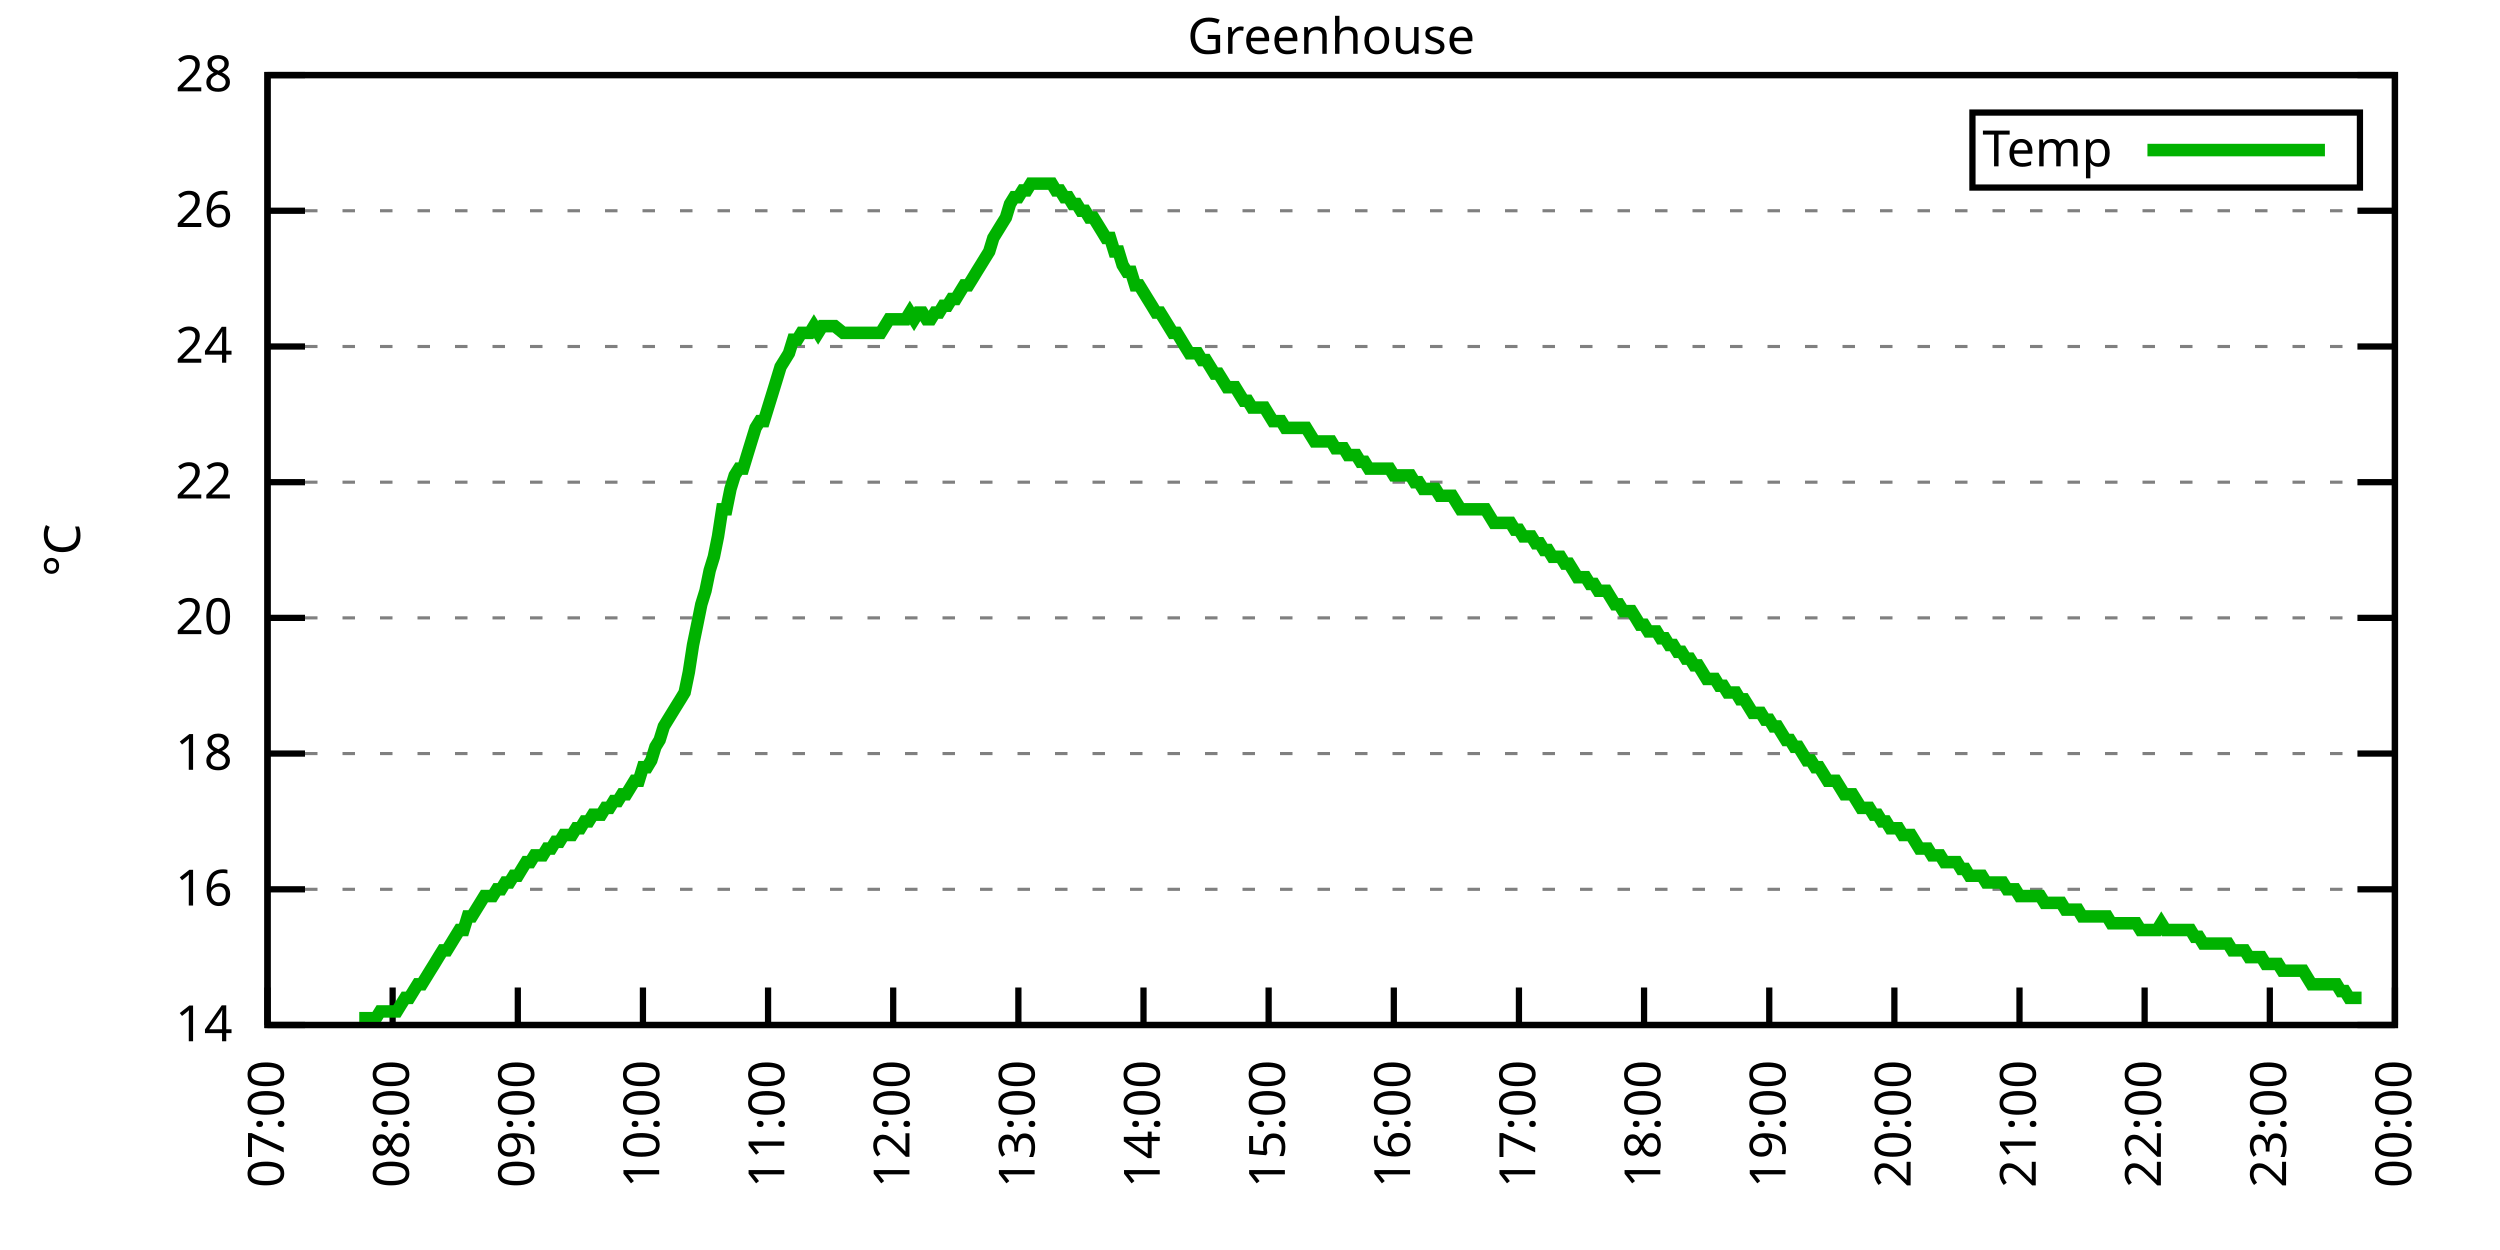
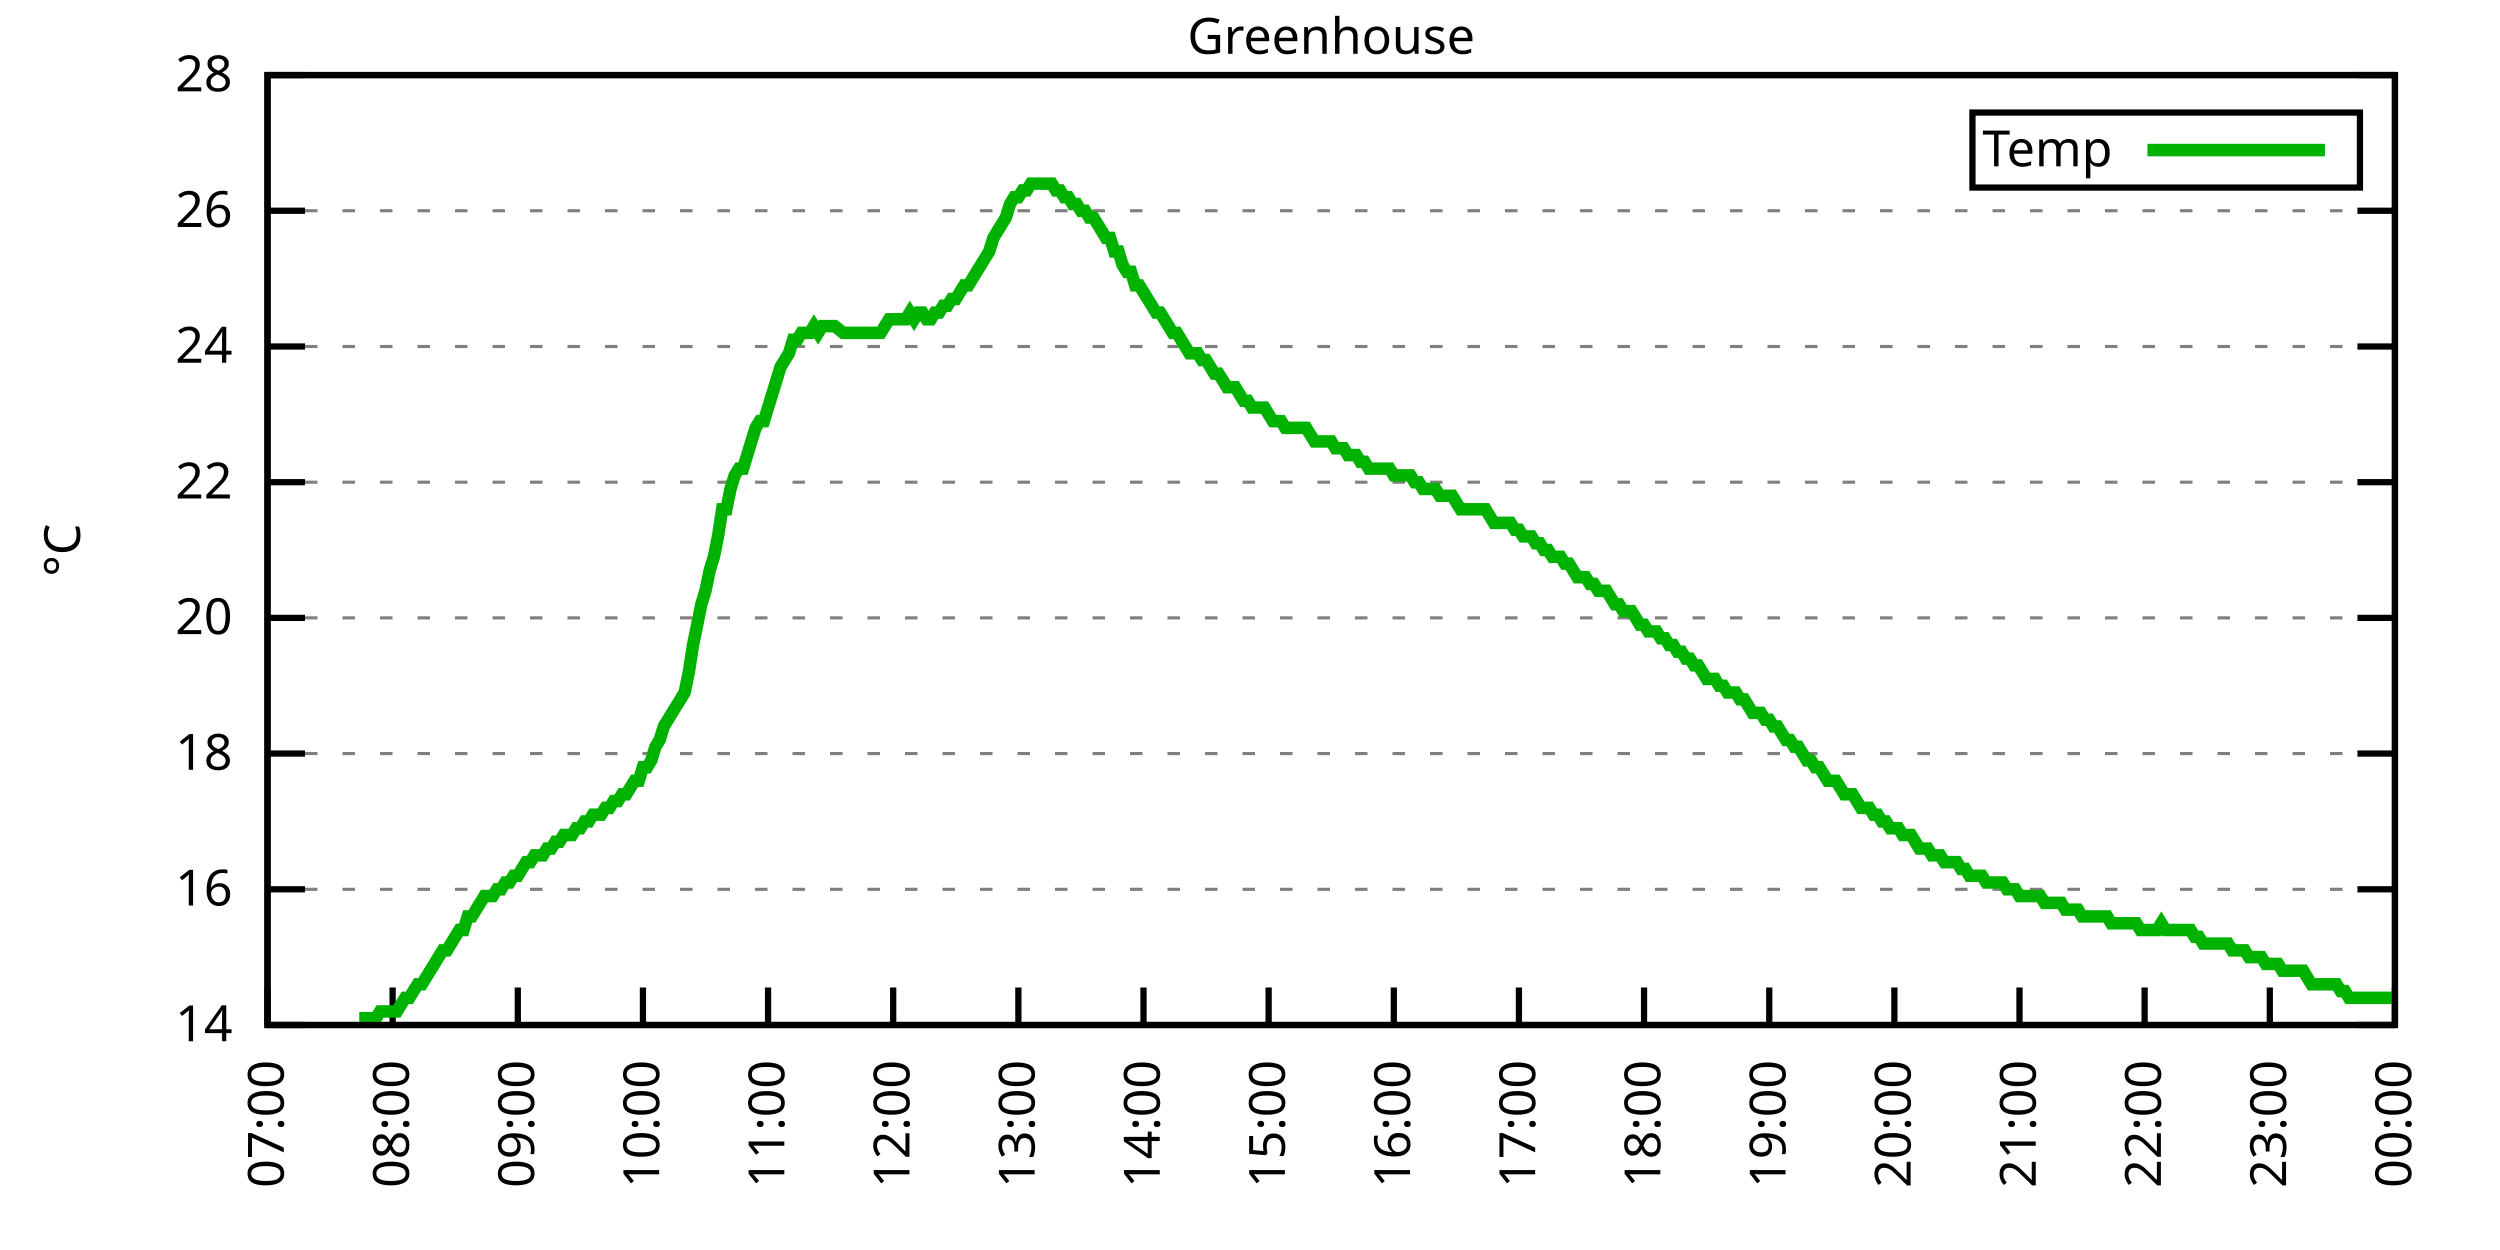
<svg xmlns="http://www.w3.org/2000/svg" xmlns:xlink="http://www.w3.org/1999/xlink" width="400" height="200" viewBox="0 0 400 200">
  <g id="gnuplot_canvas">
    <rect x="0" y="0" width="400" height="200" fill="none" />
    <defs>
      <circle id="gpDot" r="0.5" stroke-width="0.5" stroke="currentColor" />
      <path id="gpPt0" stroke-width="0.333" stroke="currentColor" d="M-1,0 h2 M0,-1 v2" />
      <path id="gpPt1" stroke-width="0.333" stroke="currentColor" d="M-1,-1 L1,1 M1,-1 L-1,1" />
      <path id="gpPt2" stroke-width="0.333" stroke="currentColor" d="M-1,0 L1,0 M0,-1 L0,1 M-1,-1 L1,1 M-1,1 L1,-1" />
      <rect id="gpPt3" stroke-width="0.333" stroke="currentColor" x="-1" y="-1" width="2" height="2" />
      <rect id="gpPt4" stroke-width="0.333" stroke="currentColor" fill="currentColor" x="-1" y="-1" width="2" height="2" />
      <circle id="gpPt5" stroke-width="0.333" stroke="currentColor" cx="0" cy="0" r="1" />
      <use xlink:href="#gpPt5" id="gpPt6" fill="currentColor" stroke="none" />
      <path id="gpPt7" stroke-width="0.333" stroke="currentColor" d="M0,-1.33 L-1.33,0.67 L1.33,0.67 z" />
      <use xlink:href="#gpPt7" id="gpPt8" fill="currentColor" stroke="none" />
      <use xlink:href="#gpPt7" id="gpPt9" stroke="currentColor" transform="rotate(180)" />
      <use xlink:href="#gpPt9" id="gpPt10" fill="currentColor" stroke="none" />
      <use xlink:href="#gpPt3" id="gpPt11" stroke="currentColor" transform="rotate(45)" />
      <use xlink:href="#gpPt11" id="gpPt12" fill="currentColor" stroke="none" />
      <path id="gpPt13" stroke-width="0.333" stroke="currentColor" d="M0,1.330 L1.265,0.411 L0.782,-1.067 L-0.782,-1.076 L-1.265,0.411 z" />
      <use xlink:href="#gpPt13" id="gpPt14" fill="currentColor" stroke="none" />
      <filter id="textbox" filterUnits="objectBoundingBox" x="0" y="0" height="1" width="1">
        <feFlood flood-color="white" flood-opacity="1" result="bgnd" />
        <feComposite in="SourceGraphic" in2="bgnd" operator="atop" />
      </filter>
      <filter id="greybox" filterUnits="objectBoundingBox" x="0" y="0" height="1" width="1">
        <feFlood flood-color="lightgrey" flood-opacity="1" result="grey" />
        <feComposite in="SourceGraphic" in2="grey" operator="atop" />
      </filter>
    </defs>
    <g fill="none" color="white" stroke="currentColor" stroke-width="1.00" stroke-linecap="butt" stroke-linejoin="miter">
</g>
    <g fill="none" color="black" stroke="currentColor" stroke-width="1.00" stroke-linecap="butt" stroke-linejoin="miter">
      <g stroke="none" shape-rendering="crispEdges">
        <polygon fill="rgb(255, 255, 255)" points="42.80,164.00 383.18,164.00 383.18,12.02 42.80,12.02 " />
      </g>
    </g>
    <g fill="none" color="black" stroke="currentColor" stroke-width="1.00" stroke-linecap="butt" stroke-linejoin="miter">
</g>
    <g fill="none" color="black" stroke="black" stroke-width="0.50" stroke-linecap="butt" stroke-linejoin="miter">
</g>
    <g fill="none" color="gray" stroke="currentColor" stroke-width="0.50" stroke-linecap="butt" stroke-linejoin="miter">
      <path stroke="gray" stroke-dasharray="2,4" class="gridline" d="M42.80,164.00 L383.19,164.00  " />
    </g>
    <g fill="none" color="gray" stroke="gray" stroke-width="1.00" stroke-linecap="butt" stroke-linejoin="miter">
</g>
    <g fill="none" color="black" stroke="currentColor" stroke-width="1.00" stroke-linecap="butt" stroke-linejoin="miter">
      <path stroke="black" d="M42.80,164.00 L48.80,164.00 M383.19,164.00 L377.19,164.00  " />
      <g transform="translate(37.20,166.60)" stroke="none" fill="black" font-family="Sans" font-size="8.00" text-anchor="end">
        <text>
          <tspan font-family="Sans"> 14</tspan>
        </text>
      </g>
    </g>
    <g fill="none" color="black" stroke="currentColor" stroke-width="1.00" stroke-linecap="butt" stroke-linejoin="miter">
</g>
    <g fill="none" color="black" stroke="black" stroke-width="0.50" stroke-linecap="butt" stroke-linejoin="miter">
</g>
    <g fill="none" color="gray" stroke="currentColor" stroke-width="0.50" stroke-linecap="butt" stroke-linejoin="miter">
      <path stroke="gray" stroke-dasharray="2,4" class="gridline" d="M42.80,142.29 L383.19,142.29  " />
    </g>
    <g fill="none" color="gray" stroke="gray" stroke-width="1.00" stroke-linecap="butt" stroke-linejoin="miter">
</g>
    <g fill="none" color="black" stroke="currentColor" stroke-width="1.00" stroke-linecap="butt" stroke-linejoin="miter">
      <path stroke="black" d="M42.80,142.29 L48.80,142.29 M383.19,142.29 L377.19,142.29  " />
      <g transform="translate(37.20,144.89)" stroke="none" fill="black" font-family="Sans" font-size="8.00" text-anchor="end">
        <text>
          <tspan font-family="Sans"> 16</tspan>
        </text>
      </g>
    </g>
    <g fill="none" color="black" stroke="currentColor" stroke-width="1.00" stroke-linecap="butt" stroke-linejoin="miter">
</g>
    <g fill="none" color="black" stroke="black" stroke-width="0.50" stroke-linecap="butt" stroke-linejoin="miter">
</g>
    <g fill="none" color="gray" stroke="currentColor" stroke-width="0.50" stroke-linecap="butt" stroke-linejoin="miter">
      <path stroke="gray" stroke-dasharray="2,4" class="gridline" d="M42.80,120.57 L383.19,120.57  " />
    </g>
    <g fill="none" color="gray" stroke="gray" stroke-width="1.00" stroke-linecap="butt" stroke-linejoin="miter">
</g>
    <g fill="none" color="black" stroke="currentColor" stroke-width="1.00" stroke-linecap="butt" stroke-linejoin="miter">
      <path stroke="black" d="M42.80,120.57 L48.80,120.57 M383.19,120.57 L377.19,120.57  " />
      <g transform="translate(37.20,123.17)" stroke="none" fill="black" font-family="Sans" font-size="8.00" text-anchor="end">
        <text>
          <tspan font-family="Sans"> 18</tspan>
        </text>
      </g>
    </g>
    <g fill="none" color="black" stroke="currentColor" stroke-width="1.00" stroke-linecap="butt" stroke-linejoin="miter">
</g>
    <g fill="none" color="black" stroke="black" stroke-width="0.50" stroke-linecap="butt" stroke-linejoin="miter">
</g>
    <g fill="none" color="gray" stroke="currentColor" stroke-width="0.50" stroke-linecap="butt" stroke-linejoin="miter">
      <path stroke="gray" stroke-dasharray="2,4" class="gridline" d="M42.80,98.86 L383.19,98.86  " />
    </g>
    <g fill="none" color="gray" stroke="gray" stroke-width="1.00" stroke-linecap="butt" stroke-linejoin="miter">
</g>
    <g fill="none" color="black" stroke="currentColor" stroke-width="1.00" stroke-linecap="butt" stroke-linejoin="miter">
      <path stroke="black" d="M42.80,98.86 L48.80,98.86 M383.19,98.86 L377.19,98.86  " />
      <g transform="translate(37.20,101.46)" stroke="none" fill="black" font-family="Sans" font-size="8.00" text-anchor="end">
        <text>
          <tspan font-family="Sans"> 20</tspan>
        </text>
      </g>
    </g>
    <g fill="none" color="black" stroke="currentColor" stroke-width="1.00" stroke-linecap="butt" stroke-linejoin="miter">
</g>
    <g fill="none" color="black" stroke="black" stroke-width="0.50" stroke-linecap="butt" stroke-linejoin="miter">
</g>
    <g fill="none" color="gray" stroke="currentColor" stroke-width="0.50" stroke-linecap="butt" stroke-linejoin="miter">
      <path stroke="gray" stroke-dasharray="2,4" class="gridline" d="M42.80,77.15 L383.19,77.15  " />
    </g>
    <g fill="none" color="gray" stroke="gray" stroke-width="1.00" stroke-linecap="butt" stroke-linejoin="miter">
</g>
    <g fill="none" color="black" stroke="currentColor" stroke-width="1.00" stroke-linecap="butt" stroke-linejoin="miter">
      <path stroke="black" d="M42.80,77.15 L48.80,77.15 M383.19,77.15 L377.19,77.15  " />
      <g transform="translate(37.20,79.75)" stroke="none" fill="black" font-family="Sans" font-size="8.00" text-anchor="end">
        <text>
          <tspan font-family="Sans"> 22</tspan>
        </text>
      </g>
    </g>
    <g fill="none" color="black" stroke="currentColor" stroke-width="1.00" stroke-linecap="butt" stroke-linejoin="miter">
</g>
    <g fill="none" color="black" stroke="black" stroke-width="0.50" stroke-linecap="butt" stroke-linejoin="miter">
</g>
    <g fill="none" color="gray" stroke="currentColor" stroke-width="0.50" stroke-linecap="butt" stroke-linejoin="miter">
      <path stroke="gray" stroke-dasharray="2,4" class="gridline" d="M42.80,55.44 L383.19,55.44  " />
    </g>
    <g fill="none" color="gray" stroke="gray" stroke-width="1.00" stroke-linecap="butt" stroke-linejoin="miter">
</g>
    <g fill="none" color="black" stroke="currentColor" stroke-width="1.00" stroke-linecap="butt" stroke-linejoin="miter">
      <path stroke="black" d="M42.80,55.44 L48.80,55.44 M383.19,55.44 L377.19,55.44  " />
      <g transform="translate(37.20,58.04)" stroke="none" fill="black" font-family="Sans" font-size="8.00" text-anchor="end">
        <text>
          <tspan font-family="Sans"> 24</tspan>
        </text>
      </g>
    </g>
    <g fill="none" color="black" stroke="currentColor" stroke-width="1.00" stroke-linecap="butt" stroke-linejoin="miter">
</g>
    <g fill="none" color="black" stroke="black" stroke-width="0.50" stroke-linecap="butt" stroke-linejoin="miter">
</g>
    <g fill="none" color="gray" stroke="currentColor" stroke-width="0.50" stroke-linecap="butt" stroke-linejoin="miter">
      <path stroke="gray" stroke-dasharray="2,4" class="gridline" d="M42.80,33.72 L383.19,33.72  " />
    </g>
    <g fill="none" color="gray" stroke="gray" stroke-width="1.00" stroke-linecap="butt" stroke-linejoin="miter">
</g>
    <g fill="none" color="black" stroke="currentColor" stroke-width="1.00" stroke-linecap="butt" stroke-linejoin="miter">
      <path stroke="black" d="M42.80,33.72 L48.80,33.72 M383.19,33.72 L377.19,33.72  " />
      <g transform="translate(37.20,36.32)" stroke="none" fill="black" font-family="Sans" font-size="8.00" text-anchor="end">
        <text>
          <tspan font-family="Sans"> 26</tspan>
        </text>
      </g>
    </g>
    <g fill="none" color="black" stroke="currentColor" stroke-width="1.00" stroke-linecap="butt" stroke-linejoin="miter">
</g>
    <g fill="none" color="black" stroke="black" stroke-width="0.50" stroke-linecap="butt" stroke-linejoin="miter">
</g>
    <g fill="none" color="gray" stroke="currentColor" stroke-width="0.50" stroke-linecap="butt" stroke-linejoin="miter">
      <path stroke="gray" stroke-dasharray="2,4" class="gridline" d="M42.80,12.01 L383.19,12.01  " />
    </g>
    <g fill="none" color="gray" stroke="gray" stroke-width="1.00" stroke-linecap="butt" stroke-linejoin="miter">
</g>
    <g fill="none" color="black" stroke="currentColor" stroke-width="1.00" stroke-linecap="butt" stroke-linejoin="miter">
      <path stroke="black" d="M42.80,12.01 L48.80,12.01 M383.19,12.01 L377.19,12.01  " />
      <g transform="translate(37.20,14.61)" stroke="none" fill="black" font-family="Sans" font-size="8.00" text-anchor="end">
        <text>
          <tspan font-family="Sans"> 28</tspan>
        </text>
      </g>
    </g>
    <g fill="none" color="black" stroke="currentColor" stroke-width="1.00" stroke-linecap="butt" stroke-linejoin="miter">
      <path stroke="black" d="M42.80,164.00 L42.80,158.00  " />
      <g transform="translate(45.40,169.60) rotate(270.00)" stroke="none" fill="black" font-family="Sans" font-size="8.00" text-anchor="end">
        <text>
          <tspan font-family="Sans">07:00</tspan>
        </text>
      </g>
    </g>
    <g fill="none" color="black" stroke="currentColor" stroke-width="1.00" stroke-linecap="butt" stroke-linejoin="miter">
      <path stroke="black" d="M62.82,164.00 L62.82,158.00  " />
      <g transform="translate(65.42,169.60) rotate(270.00)" stroke="none" fill="black" font-family="Sans" font-size="8.00" text-anchor="end">
        <text>
          <tspan font-family="Sans">08:00</tspan>
        </text>
      </g>
    </g>
    <g fill="none" color="black" stroke="currentColor" stroke-width="1.00" stroke-linecap="butt" stroke-linejoin="miter">
      <path stroke="black" d="M82.85,164.00 L82.85,158.00  " />
      <g transform="translate(85.45,169.60) rotate(270.00)" stroke="none" fill="black" font-family="Sans" font-size="8.00" text-anchor="end">
        <text>
          <tspan font-family="Sans">09:00</tspan>
        </text>
      </g>
    </g>
    <g fill="none" color="black" stroke="currentColor" stroke-width="1.00" stroke-linecap="butt" stroke-linejoin="miter">
      <path stroke="black" d="M102.87,164.00 L102.87,158.00  " />
      <g transform="translate(105.47,169.60) rotate(270.00)" stroke="none" fill="black" font-family="Sans" font-size="8.00" text-anchor="end">
        <text>
          <tspan font-family="Sans">10:00</tspan>
        </text>
      </g>
    </g>
    <g fill="none" color="black" stroke="currentColor" stroke-width="1.00" stroke-linecap="butt" stroke-linejoin="miter">
      <path stroke="black" d="M122.89,164.00 L122.89,158.00  " />
      <g transform="translate(125.49,169.60) rotate(270.00)" stroke="none" fill="black" font-family="Sans" font-size="8.00" text-anchor="end">
        <text>
          <tspan font-family="Sans">11:00</tspan>
        </text>
      </g>
    </g>
    <g fill="none" color="black" stroke="currentColor" stroke-width="1.00" stroke-linecap="butt" stroke-linejoin="miter">
      <path stroke="black" d="M142.91,164.00 L142.91,158.00  " />
      <g transform="translate(145.51,169.60) rotate(270.00)" stroke="none" fill="black" font-family="Sans" font-size="8.00" text-anchor="end">
        <text>
          <tspan font-family="Sans">12:00</tspan>
        </text>
      </g>
    </g>
    <g fill="none" color="black" stroke="currentColor" stroke-width="1.00" stroke-linecap="butt" stroke-linejoin="miter">
      <path stroke="black" d="M162.94,164.00 L162.94,158.00  " />
      <g transform="translate(165.54,169.60) rotate(270.00)" stroke="none" fill="black" font-family="Sans" font-size="8.00" text-anchor="end">
        <text>
          <tspan font-family="Sans">13:00</tspan>
        </text>
      </g>
    </g>
    <g fill="none" color="black" stroke="currentColor" stroke-width="1.00" stroke-linecap="butt" stroke-linejoin="miter">
      <path stroke="black" d="M182.96,164.00 L182.96,158.00  " />
      <g transform="translate(185.56,169.60) rotate(270.00)" stroke="none" fill="black" font-family="Sans" font-size="8.00" text-anchor="end">
        <text>
          <tspan font-family="Sans">14:00</tspan>
        </text>
      </g>
    </g>
    <g fill="none" color="black" stroke="currentColor" stroke-width="1.00" stroke-linecap="butt" stroke-linejoin="miter">
      <path stroke="black" d="M202.98,164.00 L202.98,158.00  " />
      <g transform="translate(205.58,169.60) rotate(270.00)" stroke="none" fill="black" font-family="Sans" font-size="8.00" text-anchor="end">
        <text>
          <tspan font-family="Sans">15:00</tspan>
        </text>
      </g>
    </g>
    <g fill="none" color="black" stroke="currentColor" stroke-width="1.00" stroke-linecap="butt" stroke-linejoin="miter">
      <path stroke="black" d="M223.01,164.00 L223.01,158.00  " />
      <g transform="translate(225.61,169.60) rotate(270.00)" stroke="none" fill="black" font-family="Sans" font-size="8.00" text-anchor="end">
        <text>
          <tspan font-family="Sans">16:00</tspan>
        </text>
      </g>
    </g>
    <g fill="none" color="black" stroke="currentColor" stroke-width="1.00" stroke-linecap="butt" stroke-linejoin="miter">
      <path stroke="black" d="M243.03,164.00 L243.03,158.00  " />
      <g transform="translate(245.63,169.60) rotate(270.00)" stroke="none" fill="black" font-family="Sans" font-size="8.00" text-anchor="end">
        <text>
          <tspan font-family="Sans">17:00</tspan>
        </text>
      </g>
    </g>
    <g fill="none" color="black" stroke="currentColor" stroke-width="1.00" stroke-linecap="butt" stroke-linejoin="miter">
      <path stroke="black" d="M263.05,164.00 L263.05,158.00  " />
      <g transform="translate(265.65,169.60) rotate(270.00)" stroke="none" fill="black" font-family="Sans" font-size="8.00" text-anchor="end">
        <text>
          <tspan font-family="Sans">18:00</tspan>
        </text>
      </g>
    </g>
    <g fill="none" color="black" stroke="currentColor" stroke-width="1.00" stroke-linecap="butt" stroke-linejoin="miter">
      <path stroke="black" d="M283.08,164.00 L283.08,158.00  " />
      <g transform="translate(285.68,169.60) rotate(270.00)" stroke="none" fill="black" font-family="Sans" font-size="8.00" text-anchor="end">
        <text>
          <tspan font-family="Sans">19:00</tspan>
        </text>
      </g>
    </g>
    <g fill="none" color="black" stroke="currentColor" stroke-width="1.00" stroke-linecap="butt" stroke-linejoin="miter">
      <path stroke="black" d="M303.10,164.00 L303.10,158.00  " />
      <g transform="translate(305.70,169.60) rotate(270.00)" stroke="none" fill="black" font-family="Sans" font-size="8.00" text-anchor="end">
        <text>
          <tspan font-family="Sans">20:00</tspan>
        </text>
      </g>
    </g>
    <g fill="none" color="black" stroke="currentColor" stroke-width="1.00" stroke-linecap="butt" stroke-linejoin="miter">
      <path stroke="black" d="M323.12,164.00 L323.12,158.00  " />
      <g transform="translate(325.72,169.60) rotate(270.00)" stroke="none" fill="black" font-family="Sans" font-size="8.00" text-anchor="end">
        <text>
          <tspan font-family="Sans">21:00</tspan>
        </text>
      </g>
    </g>
    <g fill="none" color="black" stroke="currentColor" stroke-width="1.00" stroke-linecap="butt" stroke-linejoin="miter">
      <path stroke="black" d="M343.14,164.00 L343.14,158.00  " />
      <g transform="translate(345.74,169.60) rotate(270.00)" stroke="none" fill="black" font-family="Sans" font-size="8.00" text-anchor="end">
        <text>
          <tspan font-family="Sans">22:00</tspan>
        </text>
      </g>
    </g>
    <g fill="none" color="black" stroke="currentColor" stroke-width="1.00" stroke-linecap="butt" stroke-linejoin="miter">
      <path stroke="black" d="M363.17,164.00 L363.17,158.00  " />
      <g transform="translate(365.77,169.60) rotate(270.00)" stroke="none" fill="black" font-family="Sans" font-size="8.00" text-anchor="end">
        <text>
          <tspan font-family="Sans">23:00</tspan>
        </text>
      </g>
    </g>
    <g fill="none" color="black" stroke="currentColor" stroke-width="1.00" stroke-linecap="butt" stroke-linejoin="miter">
      <path stroke="black" d="M383.19,164.00 L383.19,158.00  " />
      <g transform="translate(385.79,169.60) rotate(270.00)" stroke="none" fill="black" font-family="Sans" font-size="8.00" text-anchor="end">
        <text>
          <tspan font-family="Sans">00:00</tspan>
        </text>
      </g>
    </g>
    <g fill="none" color="black" stroke="currentColor" stroke-width="1.00" stroke-linecap="butt" stroke-linejoin="miter">
</g>
    <g fill="none" color="black" stroke="currentColor" stroke-width="1.00" stroke-linecap="butt" stroke-linejoin="miter">
      <path stroke="black" d="M42.80,12.01 L42.80,164.00 L383.19,164.00 L383.19,12.01 L42.80,12.01 Z  " />
    </g>
    <g fill="none" color="black" stroke="currentColor" stroke-width="1.00" stroke-linecap="butt" stroke-linejoin="miter">
</g>
    <g fill="none" color="black" stroke="currentColor" stroke-width="1.00" stroke-linecap="butt" stroke-linejoin="miter">
      <path stroke="black" d="M315.59,30.01 L315.59,18.01 L377.59,18.01 L377.59,30.01 L315.59,30.01 Z  " />
    </g>
    <g id="Greenhouse_plot_1">
      <g fill="none" color="white" stroke="black" stroke-width="2.00" stroke-linecap="butt" stroke-linejoin="miter">
</g>
      <g fill="none" color="black" stroke="currentColor" stroke-width="2.00" stroke-linecap="butt" stroke-linejoin="miter">
        <g transform="translate(337.99,26.61)" stroke="none" fill="black" font-family="Sans" font-size="8.00" text-anchor="end">
          <text>
            <tspan font-family="Sans">Temp</tspan>
          </text>
        </g>
      </g>
      <g fill="none" color="black" stroke="currentColor" stroke-width="2.00" stroke-linecap="butt" stroke-linejoin="miter">
-         <path stroke="rgb(  0, 178,   0)" d="M343.59,24.01 L371.99,24.01 M57.48,162.91 L58.82,162.91 L59.49,162.91 L60.15,162.91 L60.82,161.83 L61.49,161.83   L62.16,161.83 L62.82,161.83 L63.49,161.83 L64.16,160.74 L64.83,159.66 L65.49,159.66 L66.16,158.57 L66.83,157.49   L67.49,157.49 L68.16,156.40 L68.83,155.31 L69.50,154.23 L70.16,153.14 L70.83,152.06 L71.50,152.06 L72.17,150.97   L72.83,149.89 L73.50,148.80 L74.17,148.80 L74.84,146.63 L75.50,146.63 L76.17,145.54 L76.84,144.46 L77.51,143.37   L78.17,143.37 L78.84,143.37 L79.51,142.29 L80.18,142.29 L80.84,141.20 L81.51,141.20 L82.18,140.12 L82.85,140.12   L83.51,139.03 L84.18,137.94 L84.85,137.94 L85.52,136.86 L86.18,136.86 L86.85,136.86 L87.52,135.77 L88.19,135.77   L88.85,134.69 L89.52,134.69 L90.19,133.60 L90.86,133.60 L91.52,133.60 L92.19,132.52 L92.86,132.52 L93.52,131.43   L94.19,131.43 L94.86,130.35 L95.53,130.35 L96.19,130.35 L96.86,129.26 L97.53,129.26 L98.20,128.17 L98.86,128.17   L99.53,127.09 L100.20,127.09 L100.87,126.00 L101.53,124.92 L102.20,124.92 L102.87,122.75 L103.54,122.75 L104.20,121.66   L104.87,119.49 L105.54,118.40 L106.21,116.23 L106.87,115.15 L107.54,114.06 L108.21,112.97 L108.88,111.89 L109.54,110.80   L110.21,107.55 L110.88,103.20 L111.55,99.95 L112.21,96.69 L112.88,94.52 L113.55,91.26 L114.22,89.09 L114.88,85.83   L115.55,81.49 L116.22,81.49 L116.88,78.23 L117.55,76.06 L118.22,74.98 L118.89,74.98 L119.55,72.81 L120.22,70.63   L120.89,68.46 L121.56,67.38 L122.22,67.38 L122.89,65.21 L123.56,63.04 L124.23,60.86 L124.89,58.69 L125.56,57.61   L126.23,56.52 L126.90,54.35 L127.56,54.35 L128.23,53.26 L128.90,53.26 L129.57,53.26 L130.23,52.18 L130.90,53.26   L131.57,52.18 L132.24,52.18 L133.57,52.18 L134.91,53.26 L135.57,53.26 L136.24,53.26 L136.91,53.26 L137.58,53.26   L138.24,53.26 L138.91,53.26 L139.58,53.26 L140.24,53.26 L140.91,53.26 L141.58,52.18 L142.25,51.09 L142.91,51.09   L143.58,51.09 L144.25,51.09 L144.92,51.09 L145.58,50.01 L146.25,51.09 L146.92,50.01 L147.59,50.01 L148.25,51.09   L148.92,51.09 L149.59,50.01 L150.26,50.01 L150.92,48.92 L151.59,48.92 L152.26,47.84 L152.93,47.84 L153.59,46.75   L154.26,45.66 L154.93,45.66 L155.60,44.58 L156.26,43.49 L156.93,42.41 L157.60,41.32 L158.27,40.24 L158.93,38.07   L159.60,36.98 L160.27,35.89 L160.94,34.81 L161.60,32.64 L162.27,31.55 L162.94,31.55 L163.61,30.47 L164.27,30.47   L164.94,29.38 L165.61,29.38 L166.27,29.38 L166.94,29.38 L167.61,29.38 L168.28,29.38 L168.94,30.47 L169.61,30.47   L170.28,31.55 L170.95,31.55 L171.61,32.64 L172.28,32.64 L172.95,33.72 L173.62,33.72 L174.28,34.81 L174.95,34.81   L175.62,35.89 L176.29,36.98 L176.95,38.07 L177.62,38.07 L178.29,40.24 L178.96,40.24 L179.62,42.41 L180.29,43.49   L180.96,43.49 L181.63,45.66 L182.29,45.66 L182.96,46.75 L183.63,47.84 L184.30,48.92 L184.96,50.01 L185.63,50.01   L186.30,51.09 L186.97,52.18 L187.63,53.26 L188.30,53.26 L188.97,54.35 L189.63,55.44 L190.30,56.52 L190.97,56.52   L191.64,56.52 L192.30,57.61 L192.97,57.61 L193.64,58.69 L194.31,59.78 L194.97,59.78 L195.64,60.86 L196.31,61.95   L196.98,61.95 L197.64,61.95 L198.31,63.04 L198.98,64.12 L199.65,64.12 L200.31,65.21 L200.98,65.21 L201.65,65.21   L202.32,65.21 L202.98,66.29 L203.65,67.38 L204.32,67.38 L204.99,67.38 L205.65,68.46 L206.32,68.46 L206.99,68.46   L207.66,68.46 L208.32,68.46 L208.99,68.46 L209.66,69.55 L210.33,70.63 L210.99,70.63 L211.66,70.63 L212.33,70.63   L213.00,70.63 L213.66,71.72 L214.33,71.72 L215.00,71.72 L215.66,72.81 L216.33,72.81 L217.00,72.81 L217.67,73.89   L218.33,73.89 L219.00,74.98 L219.67,74.98 L220.34,74.98 L221.00,74.98 L221.67,74.98 L222.34,74.98 L223.01,76.06   L223.67,76.06 L224.34,76.06 L225.01,76.06 L225.68,76.06 L226.34,77.15 L227.01,77.15 L227.68,78.23 L228.35,78.23   L229.01,78.23 L229.68,78.23 L230.35,79.32 L231.02,79.32 L231.68,79.32 L232.35,79.32 L233.02,80.41 L233.69,81.49   L234.35,81.49 L235.02,81.49 L235.69,81.49 L236.36,81.49 L237.02,81.49 L237.69,81.49 L238.36,82.58 L239.02,83.66   L239.69,83.66 L240.36,83.66 L241.03,83.66 L241.69,83.66 L242.36,84.75 L243.03,84.75 L243.70,85.83 L244.36,85.83   L245.03,85.83 L245.70,86.92 L246.37,86.92 L247.03,88.00 L247.70,88.00 L248.37,89.09 L249.04,89.09 L249.70,89.09   L250.37,90.18 L251.04,90.18 L251.71,91.26 L252.37,92.35 L253.04,92.35 L253.71,92.35 L254.38,93.43 L255.04,93.43   L255.71,94.52 L256.38,94.52 L257.05,94.52 L257.71,95.60 L258.38,96.69 L259.05,96.69 L259.72,97.78 L260.38,97.78   L261.05,97.78 L261.72,98.86 L262.38,99.95 L263.05,99.95 L263.72,101.03 L264.39,101.03 L265.05,101.03 L265.72,102.12   L266.39,102.12 L267.06,103.20 L267.72,103.20 L268.39,104.29 L269.06,104.29 L269.73,105.38 L270.39,105.38 L271.06,106.46   L271.73,106.46 L272.40,107.55 L273.06,108.63 L273.73,108.63 L274.40,108.63 L275.07,109.72 L275.73,109.72 L276.40,110.80   L277.07,110.80 L277.74,110.80 L278.40,111.89 L279.07,111.89 L279.74,112.97 L280.41,114.06 L281.07,114.06 L281.74,114.06   L282.41,115.15 L283.08,115.15 L283.74,116.23 L284.41,116.23 L285.08,117.32 L285.75,118.40 L286.41,118.40 L287.08,119.49   L287.75,119.49 L288.41,120.57 L289.08,121.66 L289.75,121.66 L290.42,122.75 L291.08,122.75 L291.75,123.83 L292.42,124.92   L293.09,124.92 L293.75,124.92 L294.42,126.00 L295.09,127.09 L295.76,127.09 L296.42,127.09 L297.09,128.17 L297.76,129.26   L298.43,129.26 L299.09,129.26 L299.76,130.35 L300.43,130.35 L301.10,131.43 L301.76,131.43 L302.43,132.52 L303.10,132.52   L303.77,132.52 L304.43,133.60 L305.10,133.60 L305.77,133.60 L306.44,134.69 L307.10,135.77 L307.77,135.77 L308.44,135.77   L309.11,136.86 L309.77,136.86 L310.44,136.86 L311.11,137.94 L311.77,137.94 L312.44,137.94 L313.11,137.94 L313.78,139.03   L314.44,139.03 L315.11,140.12 L315.78,140.12 L316.45,140.12 L317.11,140.12 L317.78,141.20 L318.45,141.20 L319.12,141.20   L319.78,141.20 L320.45,141.20 L321.12,142.29 L321.79,142.29 L322.45,142.29 L323.12,143.37 L323.79,143.37 L324.46,143.37   L325.12,143.37 L325.79,143.37 L326.46,143.37 L327.13,144.46 L327.79,144.46 L328.46,144.46 L329.13,144.46 L329.80,144.46   L330.46,145.54 L331.13,145.54 L331.80,145.54 L332.47,145.54 L333.13,146.63 L333.80,146.63 L334.47,146.63 L335.13,146.63   L335.80,146.63 L336.47,146.63 L337.14,146.63 L337.80,147.72 L338.47,147.72 L339.14,147.72 L339.81,147.72 L340.47,147.72   L341.14,147.72 L341.81,147.72 L342.48,148.80 L343.14,148.80 L343.81,148.80 L344.48,148.80 L345.15,148.80 L345.81,147.72   L346.48,148.80 L347.15,148.80 L347.82,148.80 L348.48,148.80 L349.15,148.80 L349.82,148.80 L350.49,148.80 L351.15,149.89   L351.82,149.89 L352.49,150.97 L353.16,150.97 L353.82,150.97 L354.49,150.97 L355.16,150.97 L355.83,150.97 L356.49,150.97   L357.16,152.06 L357.83,152.06 L358.50,152.06 L359.16,152.06 L359.83,153.14 L360.50,153.14 L361.16,153.14 L361.83,153.14   L362.50,154.23 L363.17,154.23 L363.83,154.23 L364.50,154.23 L365.17,155.31 L365.84,155.31 L366.50,155.31 L367.17,155.31   L367.84,155.31 L368.51,155.31 L369.17,156.40 L369.84,157.49 L370.51,157.49 L371.18,157.49 L371.84,157.49 L372.51,157.49   L373.18,157.49 L373.85,157.49 L374.51,158.57 L375.18,158.57 L375.85,159.66 L376.52,159.66 L377.18,159.66 L377.85,159.66    " />
+         <path stroke="rgb(  0, 178,   0)" d="M343.59,24.01 L371.99,24.01 M57.48,162.91 L58.82,162.91 L59.49,162.91 L60.15,162.91 L60.82,161.83 L61.49,161.83   L62.16,161.83 L62.82,161.83 L63.49,161.83 L64.16,160.74 L64.83,159.66 L65.49,159.66 L66.16,158.57 L66.83,157.49   L67.49,157.49 L68.16,156.40 L68.83,155.31 L69.50,154.23 L70.16,153.14 L70.83,152.06 L71.50,152.06 L72.17,150.97   L72.83,149.89 L73.50,148.80 L74.17,148.80 L74.84,146.63 L75.50,146.63 L76.17,145.54 L76.84,144.46 L77.51,143.37   L78.17,143.37 L78.84,143.37 L79.51,142.29 L80.18,142.29 L80.84,141.20 L81.51,141.20 L82.18,140.12 L82.85,140.12   L83.51,139.03 L84.18,137.94 L84.85,137.94 L85.52,136.86 L86.18,136.86 L86.85,136.86 L87.52,135.77 L88.19,135.77   L88.85,134.69 L89.52,134.69 L90.19,133.60 L90.86,133.60 L91.52,133.60 L92.19,132.52 L92.86,132.52 L93.52,131.43   L94.19,131.43 L94.86,130.35 L95.53,130.35 L96.19,130.35 L96.86,129.26 L97.53,129.26 L98.20,128.17 L98.86,128.17   L99.53,127.09 L100.20,127.09 L100.87,126.00 L101.53,124.92 L102.20,124.92 L102.87,122.75 L103.54,122.75 L104.20,121.66   L104.87,119.49 L105.54,118.40 L106.21,116.23 L106.87,115.15 L107.54,114.06 L108.21,112.97 L108.88,111.89 L109.54,110.80   L110.21,107.55 L110.88,103.20 L111.55,99.95 L112.21,96.69 L112.88,94.52 L113.55,91.26 L114.22,89.09 L114.88,85.83   L115.55,81.49 L116.22,81.49 L116.88,78.23 L117.55,76.06 L118.22,74.98 L118.89,74.98 L119.55,72.81 L120.22,70.63   L120.89,68.46 L121.56,67.38 L122.22,67.38 L122.89,65.21 L123.56,63.04 L124.23,60.86 L124.89,58.69 L125.56,57.61   L126.23,56.52 L126.90,54.35 L127.56,54.35 L128.23,53.26 L128.90,53.26 L129.57,53.26 L130.23,52.18 L130.90,53.26   L131.57,52.18 L132.24,52.18 L133.57,52.18 L134.91,53.26 L135.57,53.26 L136.24,53.26 L136.91,53.26 L137.58,53.26   L138.24,53.26 L138.91,53.26 L139.58,53.26 L140.24,53.26 L140.91,53.26 L141.58,52.18 L142.25,51.09 L142.91,51.09   L143.58,51.09 L144.25,51.09 L144.92,51.09 L145.58,50.01 L146.25,51.09 L146.92,50.01 L147.59,50.01 L148.25,51.09   L148.92,51.09 L149.59,50.01 L150.26,50.01 L150.92,48.92 L151.59,48.92 L152.26,47.84 L152.93,47.84 L153.59,46.75   L154.26,45.66 L154.93,45.66 L155.60,44.58 L156.26,43.49 L156.93,42.41 L157.60,41.32 L158.27,40.24 L158.93,38.07   L159.60,36.98 L160.27,35.89 L160.94,34.81 L161.60,32.64 L162.27,31.55 L162.94,31.55 L163.61,30.47 L164.27,30.47   L164.94,29.38 L165.61,29.38 L166.27,29.38 L166.94,29.38 L167.61,29.38 L168.28,29.38 L168.94,30.47 L169.61,30.47   L170.28,31.55 L170.95,31.55 L171.61,32.64 L172.28,32.64 L172.95,33.72 L173.62,33.72 L174.28,34.81 L174.95,34.81   L175.62,35.89 L176.29,36.98 L176.95,38.07 L177.62,38.07 L178.29,40.24 L178.96,40.24 L179.62,42.41 L180.29,43.49   L180.96,43.49 L181.63,45.66 L182.29,45.66 L182.96,46.75 L183.63,47.84 L184.30,48.92 L184.96,50.01 L185.63,50.01   L186.30,51.09 L186.97,52.18 L187.63,53.26 L188.30,53.26 L188.97,54.35 L189.63,55.44 L190.30,56.52 L190.97,56.52   L191.64,56.52 L192.30,57.61 L192.97,57.61 L193.64,58.69 L194.31,59.78 L194.97,59.78 L195.64,60.86 L196.31,61.95   L196.98,61.95 L197.64,61.95 L198.31,63.04 L198.98,64.12 L199.65,64.12 L200.31,65.21 L200.98,65.21 L201.65,65.21   L202.32,65.21 L202.98,66.29 L203.65,67.38 L204.32,67.38 L204.99,67.38 L205.65,68.46 L206.32,68.46 L206.99,68.46   L207.66,68.46 L208.32,68.46 L208.99,68.46 L209.66,69.55 L210.33,70.63 L210.99,70.63 L211.66,70.63 L212.33,70.63   L213.00,70.63 L213.66,71.72 L214.33,71.72 L215.00,71.72 L215.66,72.81 L216.33,72.81 L217.00,72.81 L217.67,73.89   L218.33,73.89 L219.00,74.98 L219.67,74.98 L220.34,74.98 L221.00,74.98 L221.67,74.98 L222.34,74.98 L223.01,76.06   L223.67,76.06 L224.34,76.06 L225.01,76.06 L225.68,76.06 L226.34,77.15 L227.01,77.15 L227.68,78.23 L228.35,78.23   L229.01,78.23 L229.68,78.23 L230.35,79.32 L231.02,79.32 L231.68,79.32 L232.35,79.32 L233.02,80.41 L233.69,81.49   L234.35,81.49 L235.02,81.49 L235.69,81.49 L236.36,81.49 L237.02,81.49 L237.69,81.49 L238.36,82.58 L239.02,83.66   L239.69,83.66 L240.36,83.66 L241.03,83.66 L241.69,83.66 L242.36,84.75 L243.03,84.75 L243.70,85.83 L244.36,85.83   L245.03,85.83 L245.70,86.92 L246.37,86.92 L247.03,88.00 L247.70,88.00 L248.37,89.09 L249.04,89.09 L249.70,89.09   L250.37,90.18 L251.04,90.18 L251.71,91.26 L252.37,92.35 L253.04,92.35 L253.71,92.35 L254.38,93.43 L255.04,93.43   L255.71,94.52 L256.38,94.52 L257.05,94.52 L257.71,95.60 L258.38,96.69 L259.05,96.69 L259.72,97.78 L260.38,97.78   L261.05,97.78 L261.72,98.86 L262.38,99.95 L263.05,99.95 L263.72,101.03 L264.39,101.03 L265.05,101.03 L265.72,102.12   L266.39,102.12 L267.06,103.20 L267.72,103.20 L268.39,104.29 L269.06,104.29 L269.73,105.38 L270.39,105.38 L271.06,106.46   L271.73,106.46 L272.40,107.55 L273.06,108.63 L273.73,108.63 L274.40,108.63 L275.07,109.72 L275.73,109.72 L276.40,110.80   L277.07,110.80 L277.74,110.80 L278.40,111.89 L279.07,111.89 L279.74,112.97 L280.41,114.06 L281.07,114.06 L281.74,114.06   L282.41,115.15 L283.08,115.15 L283.74,116.23 L284.41,116.23 L285.08,117.32 L285.75,118.40 L286.41,118.40 L287.08,119.49   L287.75,119.49 L288.41,120.57 L289.08,121.66 L289.75,121.66 L290.42,122.75 L291.08,122.75 L291.75,123.83 L292.42,124.92   L293.09,124.92 L293.75,124.92 L294.42,126.00 L295.09,127.09 L295.76,127.09 L296.42,127.09 L297.09,128.17 L297.76,129.26   L298.43,129.26 L299.09,129.26 L299.76,130.35 L300.43,130.35 L301.10,131.43 L301.76,131.43 L302.43,132.52 L303.10,132.52   L303.77,132.52 L304.43,133.60 L305.10,133.60 L305.77,133.60 L306.44,134.69 L307.10,135.77 L307.77,135.77 L308.44,135.77   L309.11,136.86 L309.77,136.86 L310.44,136.86 L311.11,137.94 L311.77,137.94 L312.44,137.94 L313.11,137.94 L313.78,139.03   L314.44,139.03 L315.11,140.12 L315.78,140.12 L316.45,140.12 L317.11,140.12 L317.78,141.20 L318.45,141.20 L319.12,141.20   L319.78,141.20 L320.45,141.20 L321.12,142.29 L321.79,142.29 L322.45,142.29 L323.12,143.37 L323.79,143.37 L324.46,143.37   L325.12,143.37 L325.79,143.37 L326.46,143.37 L327.13,144.46 L327.79,144.46 L328.46,144.46 L329.13,144.46 L329.80,144.46   L330.46,145.54 L331.13,145.54 L331.80,145.54 L332.47,145.54 L333.13,146.63 L333.80,146.63 L334.47,146.63 L335.13,146.63   L335.80,146.63 L336.47,146.63 L337.14,146.63 L337.80,147.72 L338.47,147.72 L339.14,147.72 L339.81,147.72 L340.47,147.72   L341.14,147.72 L341.81,147.72 L342.48,148.80 L343.14,148.80 L343.81,148.80 L344.48,148.80 L345.15,148.80 L345.81,147.72   L346.48,148.80 L347.15,148.80 L347.82,148.80 L348.48,148.80 L349.15,148.80 L349.82,148.80 L350.49,148.80 L351.15,149.89   L351.82,149.89 L352.49,150.97 L353.16,150.97 L353.82,150.97 L354.49,150.97 L355.16,150.97 L355.83,150.97 L356.49,150.97   L357.16,152.06 L357.83,152.06 L358.50,152.06 L359.16,152.06 L359.83,153.14 L360.50,153.14 L361.16,153.14 L361.83,153.14   L362.50,154.23 L363.17,154.23 L363.83,154.23 L364.50,154.23 L365.17,155.31 L365.84,155.31 L366.50,155.31 L367.17,155.31   L367.84,155.31 L368.51,155.31 L369.17,156.40 L369.84,157.49 L370.51,157.49 L371.18,157.49 L371.84,157.49 L372.51,157.49   L373.18,157.49 L373.85,157.49 L374.51,158.57 L375.18,158.57 L375.85,159.66 L376.52,159.66 L377.18,159.66 L377.85,159.66   L378.52,159.66 L379.19,159.66 L379.85,159.66 L380.52,159.66 L381.19,159.66 L381.86,159.66 L382.52,159.66 L383.19,159.66    " />
      </g>
    </g>
    <g fill="none" color="black" stroke="currentColor" stroke-width="2.00" stroke-linecap="butt" stroke-linejoin="miter">
</g>
    <g fill="none" color="black" stroke="black" stroke-width="1.00" stroke-linecap="butt" stroke-linejoin="miter">
</g>
    <g fill="none" color="black" stroke="currentColor" stroke-width="1.00" stroke-linecap="butt" stroke-linejoin="miter">
      <path stroke="black" d="M42.80,12.01 L42.80,164.00 L383.19,164.00 L383.19,12.01 L42.80,12.01 Z  " />
      <g transform="translate(12.80,88.01) rotate(270.00)" stroke="none" fill="black" font-family="Sans" font-size="8.00" text-anchor="middle">
        <text>
          <tspan font-family="Sans">°C</tspan>
        </text>
      </g>
    </g>
    <g fill="none" color="black" stroke="currentColor" stroke-width="1.00" stroke-linecap="butt" stroke-linejoin="miter">
</g>
    <g fill="none" color="black" stroke="currentColor" stroke-width="1.00" stroke-linecap="butt" stroke-linejoin="miter">
      <g transform="translate(212.99,8.61)" stroke="none" fill="black" font-family="Sans" font-size="8.00" text-anchor="middle">
        <text>
          <tspan font-family="Sans">Greenhouse</tspan>
        </text>
      </g>
    </g>
    <g fill="none" color="black" stroke="currentColor" stroke-width="1.00" stroke-linecap="butt" stroke-linejoin="miter">
</g>
  </g>
</svg>
